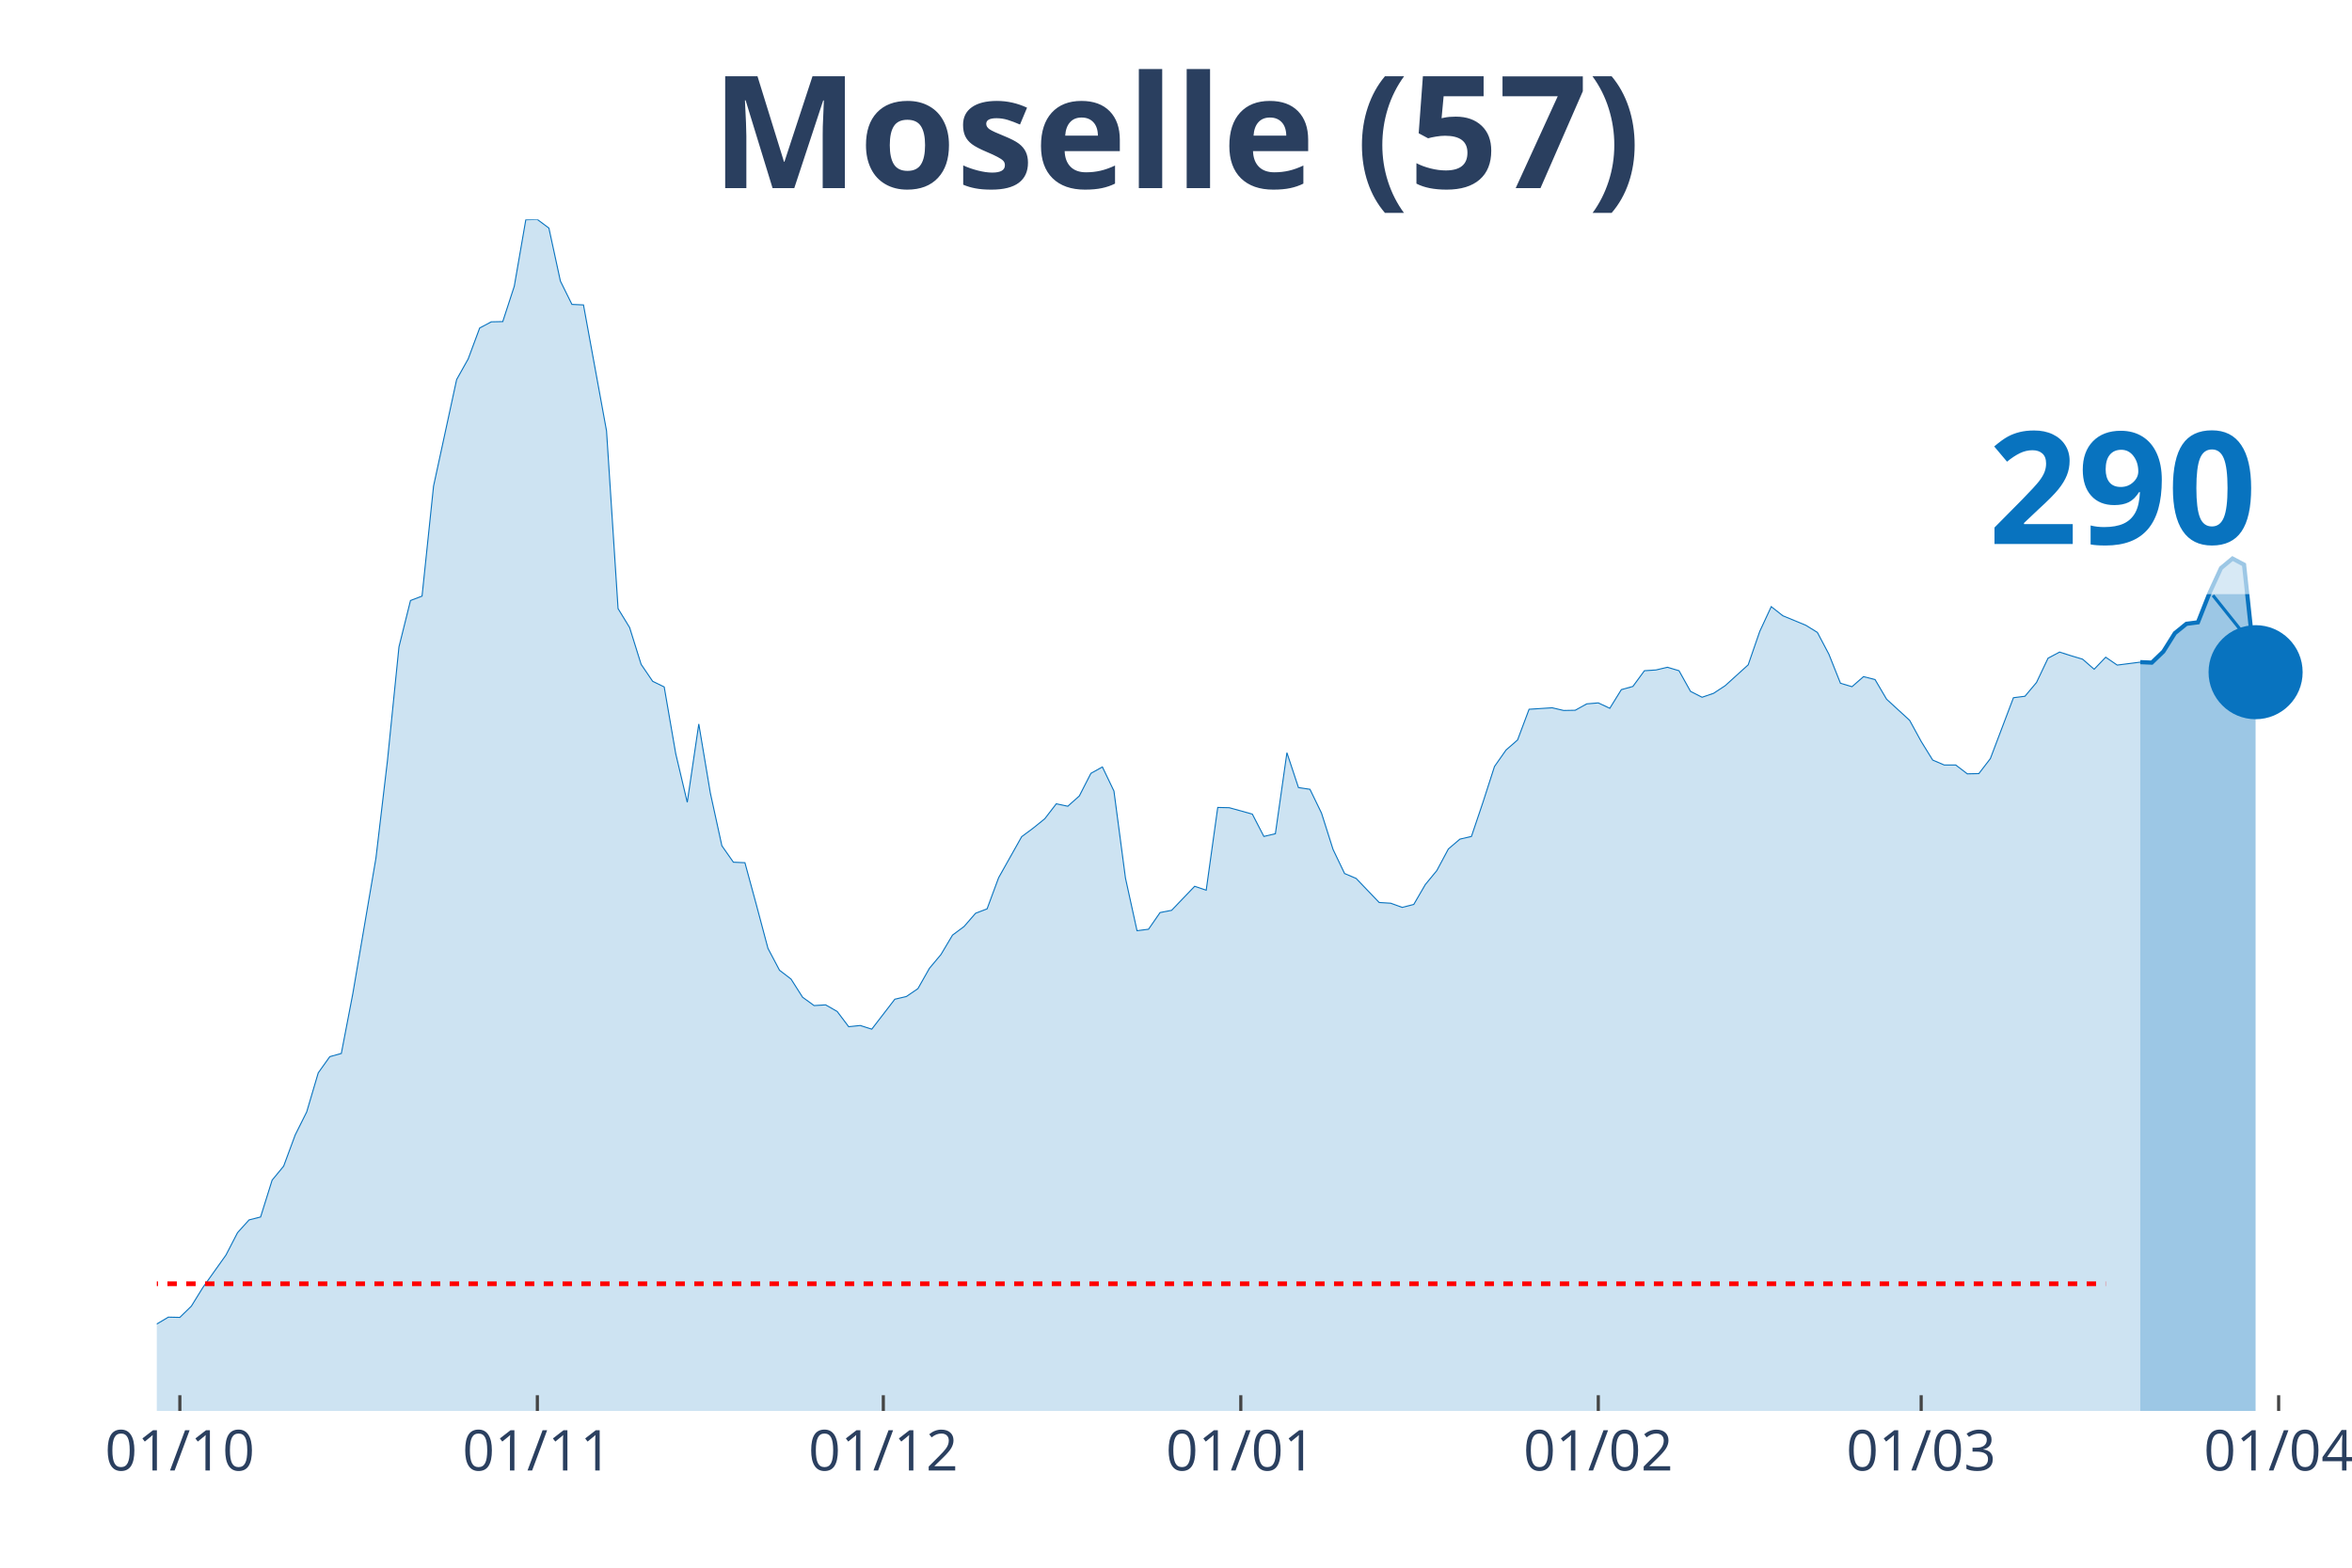
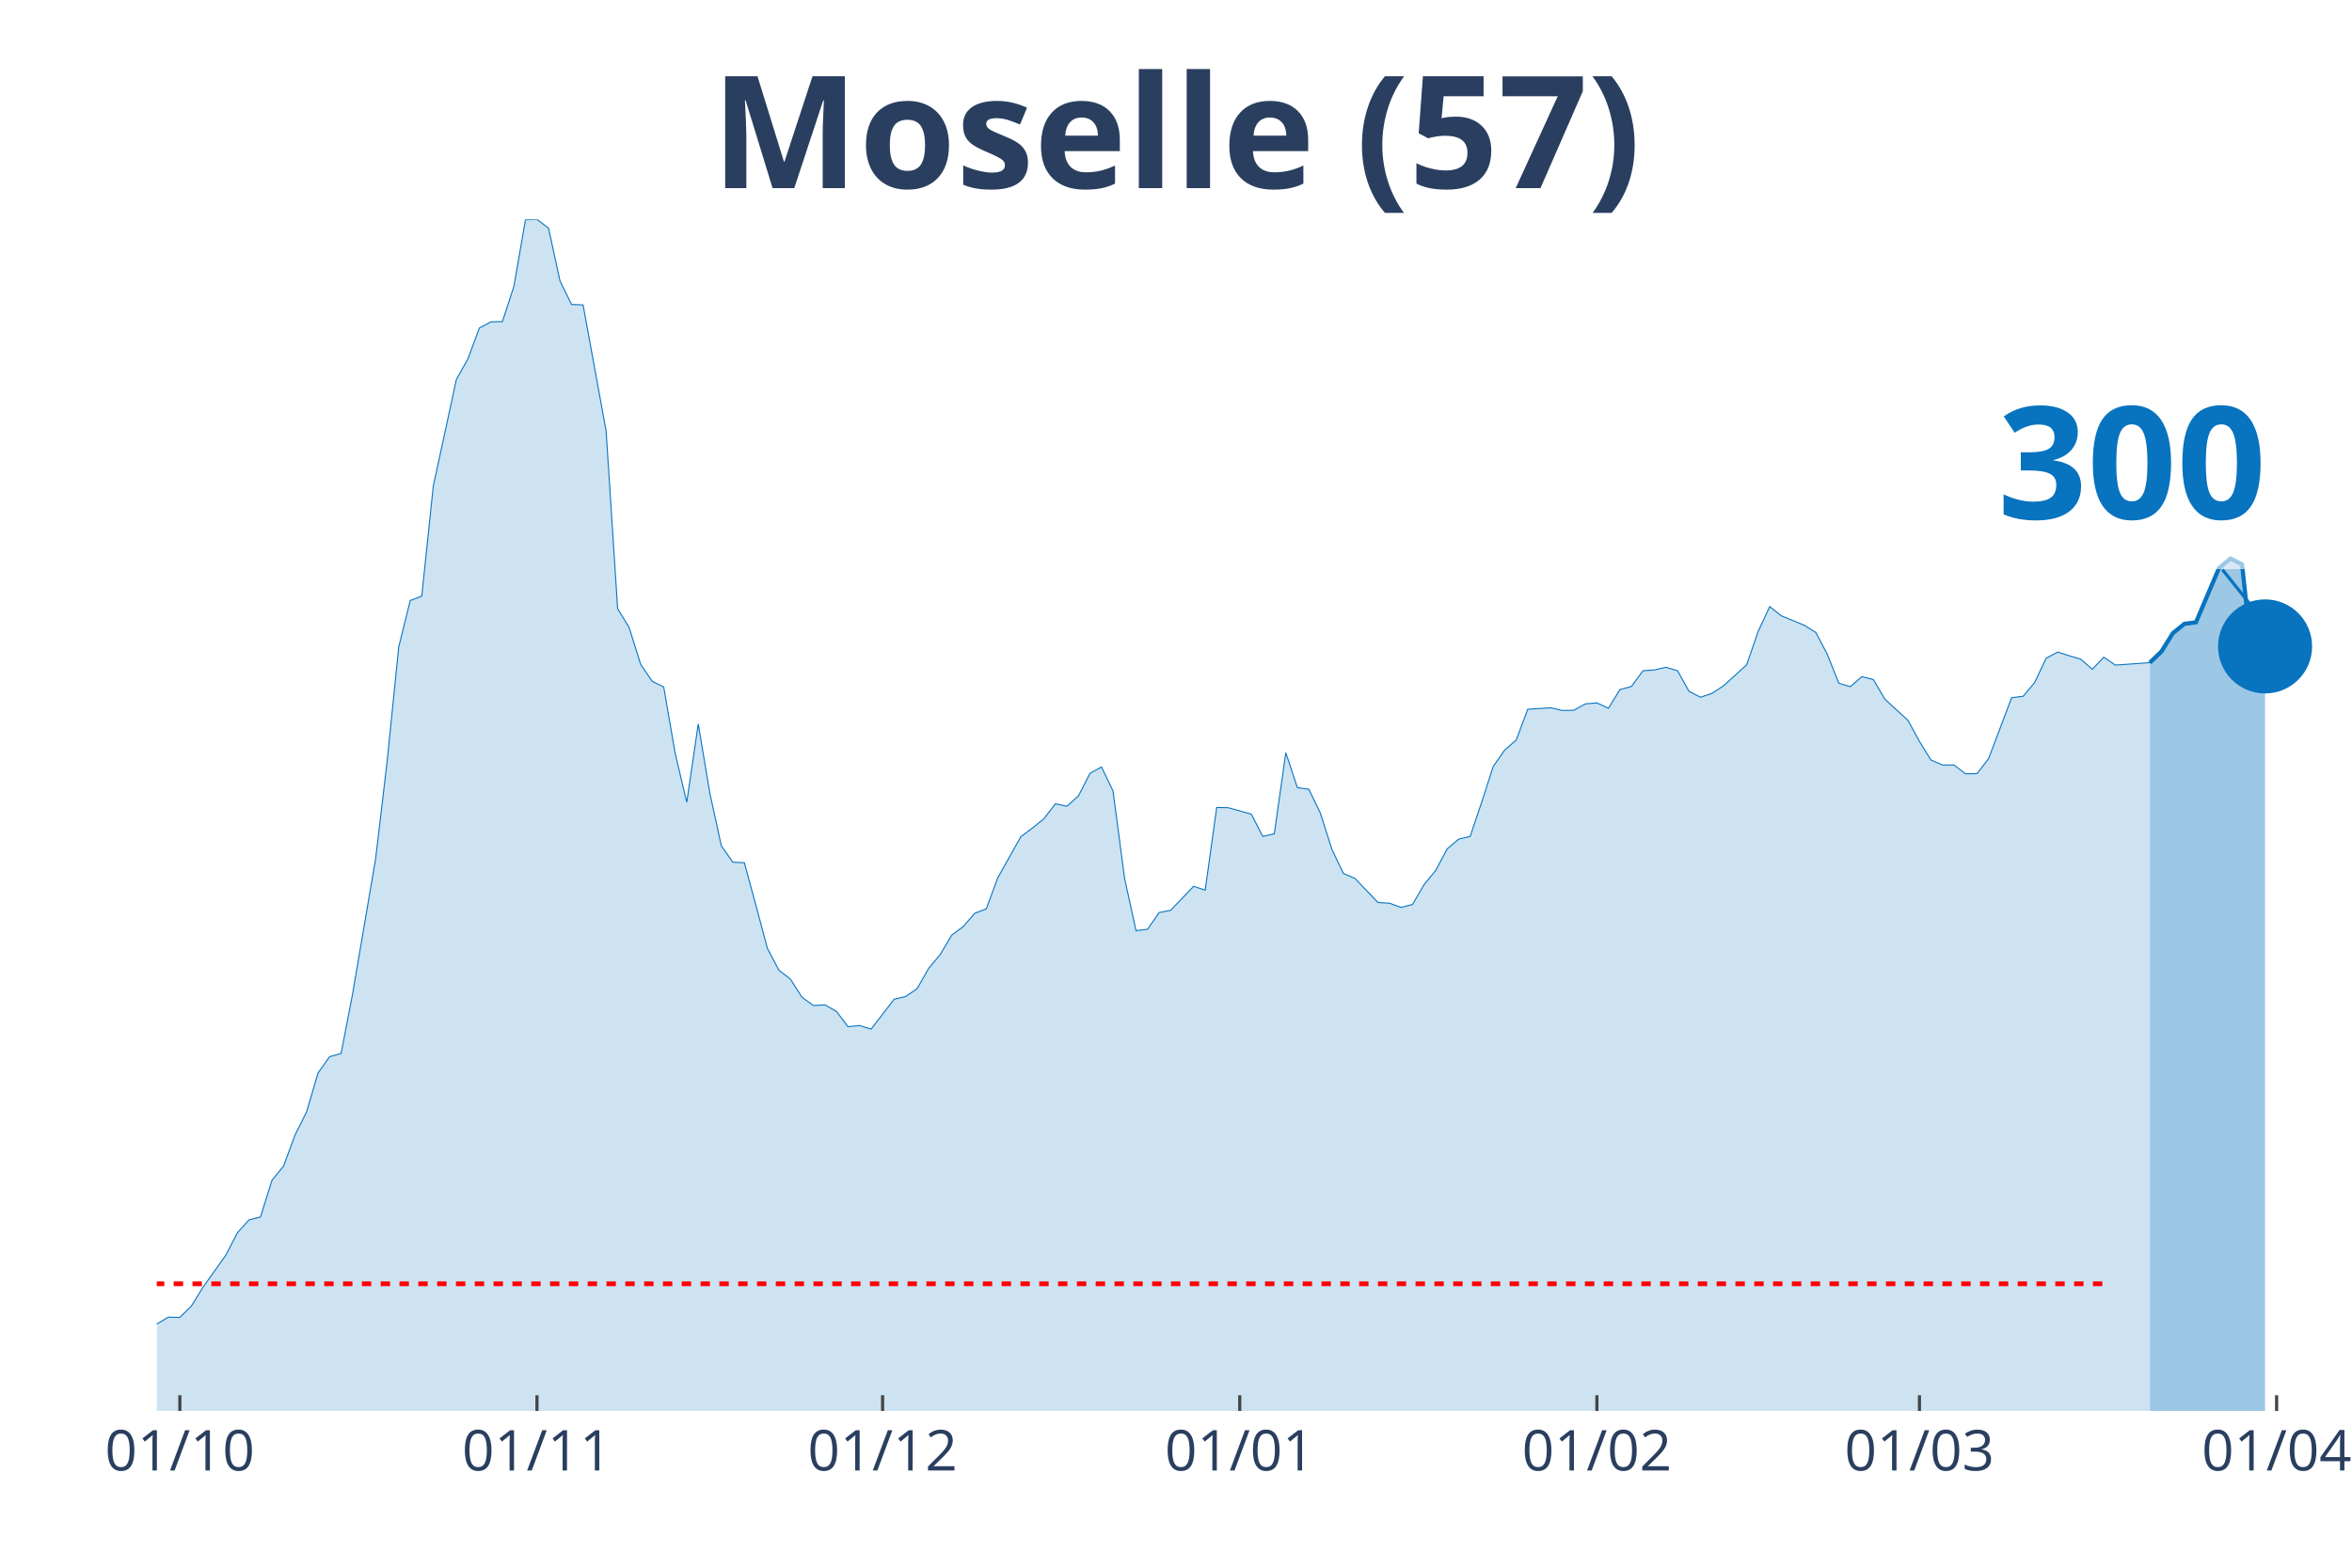
<svg xmlns="http://www.w3.org/2000/svg" class="main-svg" width="1125" height="750" style="" viewBox="0 0 750 500">
  <rect x="0" y="0" width="750" height="500" style="fill: rgb(0, 0, 0); fill-opacity: 0;" />
-   <defs id="defs-b6b662">
+   <defs id="defs-4f75d1">
    <g class="clips">
-       <clipPath id="clipb6b662xyplot" class="plotclip">
-         <rect width="695" height="380" />
+       <clipPath id="clip4f75d1xyplot" class="plotclip">
+         <rect width="698" height="380" />
      </clipPath>
-       <clipPath class="axesclip" id="clipb6b662x">
-         <rect x="50" y="0" width="695" height="500" />
+       <clipPath class="axesclip" id="clip4f75d1x">
+         <rect x="50" y="0" width="698" height="500" />
      </clipPath>
-       <clipPath class="axesclip" id="clipb6b662y">
+       <clipPath class="axesclip" id="clip4f75d1y">
        <rect x="0" y="70" width="750" height="380" />
      </clipPath>
-       <clipPath class="axesclip" id="clipb6b662xy">
-         <rect x="50" y="70" width="695" height="380" />
+       <clipPath class="axesclip" id="clip4f75d1xy">
+         <rect x="50" y="70" width="698" height="380" />
      </clipPath>
    </g>
    <g class="gradients" />
  </defs>
  <g class="bglayer">
-     <rect class="bg" x="50" y="70" width="695" height="380" style="fill: rgb(0, 0, 0); fill-opacity: 0; stroke-width: 0;" />
+     <rect class="bg" x="50" y="70" width="698" height="380" style="fill: rgb(0, 0, 0); fill-opacity: 0; stroke-width: 0;" />
  </g>
  <g class="layer-below">
    <g class="imagelayer" />
    <g class="shapelayer" />
  </g>
  <g class="cartesianlayer">
    <g class="subplot xy">
      <g class="layer-subplot">
        <g class="shapelayer" />
        <g class="imagelayer" />
      </g>
      <g class="gridlayer">
        <g class="x">
          <path class="xgrid crisp" transform="translate(57.35,0)" d="M0,70v380" style="stroke: rgb(255, 255, 255); stroke-opacity: 1; stroke-width: 1px;" />
-           <path class="xgrid crisp" transform="translate(171.35,0)" d="M0,70v380" style="stroke: rgb(255, 255, 255); stroke-opacity: 1; stroke-width: 1px;" />
-           <path class="xgrid crisp" transform="translate(281.67,0)" d="M0,70v380" style="stroke: rgb(255, 255, 255); stroke-opacity: 1; stroke-width: 1px;" />
-           <path class="xgrid crisp" transform="translate(395.66,0)" d="M0,70v380" style="stroke: rgb(255, 255, 255); stroke-opacity: 1; stroke-width: 1px;" />
-           <path class="xgrid crisp" transform="translate(509.66,0)" d="M0,70v380" style="stroke: rgb(255, 255, 255); stroke-opacity: 1; stroke-width: 1px;" />
-           <path class="xgrid crisp" transform="translate(612.62,0)" d="M0,70v380" style="stroke: rgb(255, 255, 255); stroke-opacity: 1; stroke-width: 1px;" />
-           <path class="xgrid crisp" transform="translate(726.61,0)" d="M0,70v380" style="stroke: rgb(255, 255, 255); stroke-opacity: 1; stroke-width: 1px;" />
+           <path class="xgrid crisp" transform="translate(171.23,0)" d="M0,70v380" style="stroke: rgb(255, 255, 255); stroke-opacity: 1; stroke-width: 1px;" />
+           <path class="xgrid crisp" transform="translate(281.44,0)" d="M0,70v380" style="stroke: rgb(255, 255, 255); stroke-opacity: 1; stroke-width: 1px;" />
+           <path class="xgrid crisp" transform="translate(395.33,0)" d="M0,70v380" style="stroke: rgb(255, 255, 255); stroke-opacity: 1; stroke-width: 1px;" />
+           <path class="xgrid crisp" transform="translate(509.21,0)" d="M0,70v380" style="stroke: rgb(255, 255, 255); stroke-opacity: 1; stroke-width: 1px;" />
+           <path class="xgrid crisp" transform="translate(612.07,0)" d="M0,70v380" style="stroke: rgb(255, 255, 255); stroke-opacity: 1; stroke-width: 1px;" />
+           <path class="xgrid crisp" transform="translate(725.96,0)" d="M0,70v380" style="stroke: rgb(255, 255, 255); stroke-opacity: 1; stroke-width: 1px;" />
        </g>
        <g class="y" />
      </g>
      <g class="zerolinelayer" />
      <path class="xlines-below" />
      <path class="ylines-below" />
      <g class="overlines-below" />
      <g class="xaxislayer-below" />
      <g class="yaxislayer-below" />
      <g class="overaxes-below" />
-       <g class="plot" transform="translate(50, 70)" clip-path="url('#clipb6b662xyplot')">
+       <g class="plot" transform="translate(50, 70)" clip-path="url('#clip4f75d1xyplot')">
        <g class="scatterlayer mlayer">
-           <g class="trace scatter traceefe907" style="stroke-miterlimit: 2;">
+           <g class="trace scatter trace1b350b" style="stroke-miterlimit: 2;">
            <g class="fills">
              <g>
-                 <path class="js-fill" d="M632.49,380L-500.11,380L-500.11,362.77L-492.75,362.7L-489.07,364.57L-474.37,369.9L-470.69,373.81L-444.95,373.58L-441.27,374.36L-371.4,377.42L-367.72,377.02L-323.6,377.89L-319.92,377.73L-283.15,376.32L-279.47,375.69L-242.7,375.38L-239.02,375.07L-202.25,369.43L-198.57,369.66L-191.22,369.35L-187.54,367L-180.19,368.96L-176.51,369.19L-169.15,366.53L-165.48,365.2L-154.44,365.51L-150.77,363.95L-143.41,362.3L-139.74,360.35L-121.35,353.3L-117.67,354.32L-110.32,356.9L-106.64,357.29L-88.25,360.03L-84.58,358.94L-77.22,356.82L-73.54,356.27L-69.87,355.88L-66.19,352.2L-62.51,350.01L-58.84,349.54L-55.16,350.17L-51.48,349.23L-33.1,354.87L-29.42,354.32L-25.74,355.73L-22.06,355.73L-7.35,356.2L-3.68,354.47L3.68,350.09L7.35,350.17L11.03,346.57L14.71,340.61L22.06,330.28L25.74,323.15L29.42,319.08L33.1,318.14L36.77,306.4L40.45,301.93L44.13,291.99L47.8,284.63L51.48,272.18L55.16,267.01L58.84,265.99L62.51,246.89L69.87,203.74L73.54,172.66L77.22,136.32L80.9,121.52L84.58,120.12L88.25,85.04L95.61,51.05L99.29,44.48L102.96,34.61L106.64,32.65L110.32,32.57L113.99,21.3L117.67,0.08L121.35,0L125.03,2.74L128.7,19.65L132.38,27.09L136.06,27.25L143.41,67.42L147.09,124.11L150.77,130.14L154.44,141.88L158.12,147.29L161.8,149.09L165.48,170.39L169.15,185.89L172.83,160.91L176.51,182.91L180.19,199.75L183.86,204.99L187.54,205.15L191.22,218.7L194.89,232.48L198.57,239.45L202.25,242.27L205.93,248.06L209.6,250.72L213.28,250.49L216.96,252.6L220.63,257.46L224.31,257.07L227.99,258.24L235.34,248.69L239.02,247.83L242.7,245.32L246.38,238.82L250.05,234.44L253.73,228.25L257.41,225.51L261.08,221.28L264.76,219.87L268.44,209.93L275.79,196.85L279.47,194.11L283.15,191.14L286.83,186.36L290.5,187.14L294.18,183.85L297.86,176.65L301.53,174.61L305.21,182.29L308.89,210.08L312.57,226.84L316.24,226.37L319.92,221.05L323.6,220.34L330.95,212.67L334.63,213.92L338.31,187.53L341.98,187.61L349.34,189.65L353.02,196.77L356.69,195.91L360.37,170.07L364.05,181.19L367.72,181.74L371.4,189.33L375.08,200.92L378.76,208.6L382.43,210.16L389.79,217.84L393.47,218.07L397.14,219.4L400.82,218.46L404.5,212.12L408.17,207.66L411.85,200.77L415.53,197.63L419.21,196.77L422.88,185.89L426.56,174.46L430.24,169.21L433.92,166L437.59,156.21L444.95,155.74L448.62,156.6L452.3,156.53L455.98,154.49L459.66,154.18L463.33,155.9L467.01,149.95L470.69,148.93L474.37,143.92L478.04,143.68L481.72,142.82L485.4,143.92L489.07,150.5L492.75,152.38L496.43,151.12L500.11,148.7L507.46,142.04L511.14,131.39L514.81,123.48L518.49,126.38L525.85,129.43L529.52,131.7L533.2,138.67L536.88,147.91L540.56,149.01L544.23,145.8L547.91,146.74L551.59,153L558.94,159.74L562.62,166.47L566.3,172.42L569.97,173.99L573.65,173.99L577.33,176.81L581.01,176.73L584.68,171.95L592.04,152.53L595.71,152.06L599.39,147.68L603.07,139.93L606.75,137.97L610.42,139.14L614.1,140.24L617.78,143.45L621.46,139.61L625.13,142.12L632.49,141.18" style="fill: rgb(8, 115, 191); fill-opacity: 0.2; stroke-width: 0;" />
+                 <path class="js-fill" d="M635.55,380L-499.62,380L-499.62,362.77L-492.27,362.7L-488.6,364.57L-473.91,369.9L-470.23,373.81L-444.52,373.58L-440.84,374.36L-371.04,377.42L-367.37,377.02L-323.28,377.89L-319.61,377.73L-286.55,377.57L-282.87,376.32L-257.16,375.22L-253.48,375.46L-220.42,372.72L-216.75,371.93L-191.03,369.35L-187.36,367L-180.01,368.96L-176.34,369.19L-168.99,366.53L-165.32,365.2L-154.29,365.51L-150.62,363.95L-143.27,362.3L-139.6,360.35L-121.23,353.3L-117.56,354.32L-110.21,356.9L-106.54,357.29L-88.17,360.03L-84.49,358.94L-77.15,356.82L-73.47,356.27L-69.8,355.88L-66.13,352.2L-62.45,350.01L-58.78,349.54L-55.11,350.17L-51.43,349.23L-33.06,354.87L-29.39,354.32L-25.72,355.73L-22.04,355.73L-7.35,356.2L-3.67,354.47L3.67,350.09L7.35,350.17L11.02,346.57L14.69,340.61L22.04,330.28L25.72,323.15L29.39,319.08L33.06,318.14L36.74,306.4L40.41,301.93L44.08,291.99L47.76,284.63L51.43,272.18L55.11,267.01L58.78,265.99L62.45,246.89L69.8,203.74L73.47,172.66L77.15,136.32L80.82,121.52L84.49,120.12L88.17,85.04L95.52,51.05L99.19,44.48L102.86,34.61L106.54,32.65L110.21,32.57L113.88,21.3L117.56,0.08L121.23,0L124.91,2.74L128.58,19.65L132.25,27.09L135.93,27.25L143.27,67.42L146.95,124.11L150.62,130.14L154.29,141.88L157.97,147.29L161.64,149.09L165.32,170.39L168.99,185.89L172.66,160.91L176.34,182.91L180.01,199.75L183.68,204.99L187.36,205.15L191.03,218.7L194.71,232.48L198.38,239.45L202.05,242.27L205.73,248.06L209.4,250.72L213.07,250.49L216.75,252.6L220.42,257.46L224.09,257.07L227.77,258.24L235.12,248.69L238.79,247.83L242.46,245.32L246.14,238.82L249.81,234.44L253.48,228.25L257.16,225.51L260.83,221.28L264.51,219.87L268.18,209.93L275.53,196.85L279.2,194.11L282.87,191.14L286.55,186.36L290.22,187.14L293.89,183.85L297.57,176.65L301.24,174.61L304.92,182.29L308.59,210.08L312.26,226.84L315.94,226.37L319.61,221.05L323.28,220.34L330.63,212.67L334.31,213.92L337.98,187.53L341.65,187.61L349,189.65L352.67,196.77L356.35,195.91L360.02,170.07L363.69,181.19L367.37,181.74L371.04,189.33L374.72,200.92L378.39,208.6L382.06,210.16L389.41,217.84L393.08,218.07L396.76,219.4L400.43,218.46L404.11,212.12L407.78,207.66L411.45,200.77L415.13,197.63L418.8,196.77L422.47,185.89L426.15,174.46L429.82,169.21L433.49,166L437.17,156.21L444.52,155.74L448.19,156.6L451.86,156.53L455.54,154.49L459.21,154.18L462.88,155.9L466.56,149.95L470.23,148.93L473.91,143.92L477.58,143.68L481.25,142.82L484.93,143.92L488.6,150.5L492.27,152.38L495.95,151.12L499.62,148.7L506.97,142.04L510.64,131.39L514.32,123.48L517.99,126.38L525.34,129.43L529.01,131.7L532.68,138.67L536.36,147.91L540.03,149.01L543.71,145.8L547.38,146.74L551.05,153L558.4,159.74L562.07,166.47L565.75,172.42L569.42,173.99L573.09,173.99L576.77,176.81L580.44,176.73L584.12,171.95L591.46,152.53L595.14,152.06L598.81,147.68L602.48,139.93L606.16,137.97L609.83,139.14L613.51,140.24L617.18,143.45L620.85,139.61L624.53,142.12L635.55,141.34" style="fill: rgb(8, 115, 191); fill-opacity: 0.2; stroke-width: 0;" />
              </g>
            </g>
            <g class="errorbars" />
            <g class="lines">
-               <path class="js-line" d="M-500.11,362.77L-492.75,362.7L-489.07,364.57L-474.37,369.9L-470.69,373.81L-444.95,373.58L-441.27,374.36L-371.4,377.42L-367.72,377.02L-323.6,377.89L-319.92,377.73L-283.15,376.32L-279.47,375.69L-242.7,375.38L-239.02,375.07L-202.25,369.43L-198.57,369.66L-191.22,369.35L-187.54,367L-180.19,368.96L-176.51,369.19L-169.15,366.53L-165.48,365.2L-154.44,365.51L-150.77,363.95L-143.41,362.3L-139.74,360.35L-121.35,353.3L-117.67,354.32L-110.32,356.9L-106.64,357.29L-88.25,360.03L-84.58,358.94L-77.22,356.82L-73.54,356.27L-69.87,355.88L-66.19,352.2L-62.51,350.01L-58.84,349.54L-55.16,350.17L-51.48,349.23L-33.1,354.87L-29.42,354.32L-25.74,355.73L-22.06,355.73L-7.35,356.2L-3.68,354.47L3.68,350.09L7.35,350.17L11.03,346.57L14.71,340.61L22.06,330.28L25.74,323.15L29.42,319.08L33.1,318.14L36.77,306.4L40.45,301.93L44.13,291.99L47.8,284.63L51.48,272.18L55.16,267.01L58.84,265.99L62.51,246.89L69.87,203.74L73.54,172.66L77.22,136.32L80.9,121.52L84.58,120.12L88.25,85.04L95.61,51.05L99.29,44.48L102.96,34.61L106.64,32.65L110.32,32.57L113.99,21.3L117.67,0.08L121.35,0L125.03,2.74L128.7,19.65L132.38,27.09L136.06,27.25L143.41,67.42L147.09,124.11L150.77,130.14L154.44,141.88L158.12,147.29L161.8,149.09L165.48,170.39L169.15,185.89L172.83,160.91L176.51,182.91L180.19,199.75L183.86,204.99L187.54,205.15L191.22,218.7L194.89,232.48L198.57,239.45L202.25,242.27L205.93,248.06L209.6,250.72L213.28,250.49L216.96,252.6L220.63,257.46L224.31,257.07L227.99,258.24L235.34,248.69L239.02,247.83L242.7,245.32L246.38,238.82L250.05,234.44L253.73,228.25L257.41,225.51L261.08,221.28L264.76,219.87L268.44,209.93L275.79,196.85L279.47,194.11L283.15,191.14L286.83,186.36L290.5,187.14L294.18,183.85L297.86,176.65L301.53,174.61L305.21,182.29L308.89,210.08L312.57,226.84L316.24,226.37L319.92,221.05L323.6,220.34L330.95,212.67L334.63,213.92L338.31,187.53L341.98,187.61L349.34,189.65L353.02,196.77L356.69,195.91L360.37,170.07L364.05,181.19L367.72,181.74L371.4,189.33L375.08,200.92L378.76,208.6L382.43,210.16L389.79,217.84L393.47,218.07L397.14,219.4L400.82,218.46L404.5,212.12L408.17,207.66L411.85,200.77L415.53,197.63L419.21,196.77L422.88,185.89L426.56,174.46L430.24,169.21L433.92,166L437.59,156.21L444.95,155.74L448.62,156.6L452.3,156.53L455.98,154.49L459.66,154.18L463.33,155.9L467.01,149.95L470.69,148.93L474.37,143.92L478.04,143.68L481.72,142.82L485.4,143.92L489.07,150.5L492.75,152.38L496.43,151.12L500.11,148.7L507.46,142.04L511.14,131.39L514.81,123.48L518.49,126.38L525.85,129.43L529.52,131.7L533.2,138.67L536.88,147.91L540.56,149.01L544.23,145.8L547.91,146.74L551.59,153L558.94,159.74L562.62,166.47L566.3,172.42L569.97,173.99L573.65,173.99L577.33,176.81L581.01,176.73L584.68,171.95L592.04,152.53L595.71,152.06L599.39,147.68L603.07,139.93L606.75,137.97L610.42,139.14L614.1,140.24L617.78,143.45L621.46,139.61L625.13,142.12L632.49,141.18" style="vector-effect: non-scaling-stroke; fill: none; stroke: rgb(8, 115, 191); stroke-opacity: 1; stroke-width: 0.5px; opacity: 1;" />
+               <path class="js-line" d="M-499.62,362.77L-492.27,362.7L-488.6,364.57L-473.91,369.9L-470.23,373.81L-444.52,373.58L-440.84,374.36L-371.04,377.42L-367.37,377.02L-323.28,377.89L-319.61,377.73L-286.55,377.57L-282.87,376.32L-257.16,375.22L-253.48,375.46L-220.42,372.72L-216.75,371.93L-191.03,369.35L-187.36,367L-180.01,368.96L-176.34,369.19L-168.99,366.53L-165.32,365.2L-154.29,365.51L-150.62,363.95L-143.27,362.3L-139.6,360.35L-121.23,353.3L-117.56,354.32L-110.21,356.9L-106.54,357.29L-88.17,360.03L-84.49,358.94L-77.15,356.82L-73.47,356.27L-69.8,355.88L-66.13,352.2L-62.45,350.01L-58.78,349.54L-55.11,350.17L-51.43,349.23L-33.06,354.87L-29.39,354.32L-25.72,355.73L-22.04,355.73L-7.35,356.2L-3.67,354.47L3.67,350.09L7.35,350.17L11.02,346.57L14.69,340.61L22.04,330.28L25.72,323.15L29.39,319.08L33.06,318.14L36.74,306.4L40.41,301.93L44.08,291.99L47.76,284.63L51.43,272.18L55.11,267.01L58.78,265.99L62.45,246.89L69.8,203.74L73.47,172.66L77.15,136.32L80.82,121.52L84.49,120.12L88.17,85.04L95.52,51.05L99.19,44.48L102.86,34.61L106.54,32.65L110.21,32.57L113.88,21.3L117.56,0.08L121.23,0L124.91,2.74L128.58,19.65L132.25,27.09L135.93,27.25L143.27,67.42L146.95,124.11L150.62,130.14L154.29,141.88L157.97,147.29L161.64,149.09L165.32,170.39L168.99,185.89L172.66,160.91L176.34,182.91L180.01,199.75L183.68,204.99L187.36,205.15L191.03,218.7L194.71,232.48L198.38,239.45L202.05,242.27L205.73,248.06L209.4,250.72L213.07,250.49L216.75,252.6L220.42,257.46L224.09,257.07L227.77,258.24L235.12,248.69L238.79,247.83L242.46,245.32L246.14,238.82L249.81,234.44L253.48,228.25L257.16,225.51L260.83,221.28L264.51,219.87L268.18,209.93L275.53,196.85L279.2,194.11L282.87,191.14L286.55,186.36L290.22,187.14L293.89,183.85L297.57,176.65L301.24,174.61L304.92,182.29L308.59,210.08L312.26,226.84L315.94,226.37L319.61,221.05L323.28,220.34L330.63,212.67L334.31,213.92L337.98,187.53L341.65,187.61L349,189.65L352.67,196.77L356.35,195.91L360.02,170.07L363.69,181.19L367.37,181.74L371.04,189.33L374.72,200.92L378.39,208.6L382.06,210.16L389.41,217.84L393.08,218.07L396.76,219.4L400.43,218.46L404.11,212.12L407.78,207.66L411.45,200.77L415.13,197.63L418.8,196.77L422.47,185.89L426.15,174.46L429.82,169.21L433.49,166L437.17,156.21L444.52,155.74L448.19,156.6L451.86,156.53L455.54,154.49L459.21,154.18L462.88,155.9L466.56,149.95L470.23,148.93L473.91,143.92L477.58,143.68L481.25,142.82L484.93,143.92L488.6,150.5L492.27,152.38L495.95,151.12L499.62,148.7L506.97,142.04L510.64,131.39L514.32,123.48L517.99,126.38L525.34,129.43L529.01,131.7L532.68,138.67L536.36,147.91L540.03,149.01L543.71,145.8L547.38,146.74L551.05,153L558.4,159.74L562.07,166.47L565.75,172.42L569.42,173.99L573.09,173.99L576.77,176.81L580.44,176.73L584.12,171.95L591.46,152.53L595.14,152.06L598.81,147.68L602.48,139.93L606.16,137.97L609.83,139.14L613.51,140.24L617.18,143.45L620.85,139.61L624.53,142.12L635.55,141.34" style="vector-effect: non-scaling-stroke; fill: none; stroke: rgb(8, 115, 191); stroke-opacity: 1; stroke-width: 0.5px; opacity: 1;" />
            </g>
            <g class="points" />
            <g class="text" />
          </g>
-           <g class="trace scatter traceb4ac9c" style="stroke-miterlimit: 2;">
+           <g class="trace scatter tracec0b522" style="stroke-miterlimit: 2;">
            <g class="fills">
              <g>
-                 <path class="js-fill" d="M669.26,380L632.49,380L632.49,141.18L636.16,141.34L639.84,137.81L643.52,131.94L647.2,128.96L650.87,128.49L654.55,119.18L658.23,111.19L661.9,108.14L665.58,110.09L669.26,144.39" style="fill: rgb(8, 115, 191); fill-opacity: 0.4; stroke-width: 0;" />
+                 <path class="js-fill" d="M672.28,380L635.55,380L635.55,141.34L639.22,137.81L642.89,131.94L646.57,128.96L650.24,128.49L657.59,111.19L661.26,108.14L664.94,110.01L668.61,144.15L672.28,136.17" style="fill: rgb(8, 115, 191); fill-opacity: 0.4; stroke-width: 0;" />
              </g>
            </g>
            <g class="errorbars" />
            <g class="lines">
-               <path class="js-line" d="M632.49,141.18L636.16,141.34L639.84,137.81L643.52,131.94L647.2,128.96L650.87,128.49L654.55,119.18L658.23,111.19L661.9,108.14L665.58,110.09L669.26,144.39" style="vector-effect: non-scaling-stroke; fill: none; stroke: rgb(8, 115, 191); stroke-opacity: 1; stroke-width: 2px; opacity: 1;" />
+               <path class="js-line" d="M635.55,141.34L639.22,137.81L642.89,131.94L646.57,128.96L650.24,128.49L657.59,111.19L661.26,108.14L664.94,110.01L668.61,144.15L672.28,136.17" style="vector-effect: non-scaling-stroke; fill: none; stroke: rgb(8, 115, 191); stroke-opacity: 1; stroke-width: 2px; opacity: 1;" />
            </g>
            <g class="points" />
            <g class="text" />
          </g>
-           <g class="trace scatter trace230f18" style="stroke-miterlimit: 2; opacity: 1;">
+           <g class="trace scatter trace2c6605" style="stroke-miterlimit: 2; opacity: 1;">
            <g class="fills" />
            <g class="errorbars" />
            <g class="lines" />
            <g class="points">
-               <path class="point" transform="translate(669.26,144.39)" d="M15,0A15,15 0 1,1 0,-15A15,15 0 0,1 15,0Z" style="opacity: 1; stroke-width: 0px; fill: rgb(8, 115, 191); fill-opacity: 1;" />
+               <path class="point" transform="translate(672.28,136.17)" d="M15,0A15,15 0 1,1 0,-15A15,15 0 0,1 15,0Z" style="opacity: 1; stroke-width: 0px; fill: rgb(8, 115, 191); fill-opacity: 1;" />
            </g>
            <g class="text" />
          </g>
        </g>
      </g>
      <g class="overplot" />
      <path class="xlines-above crisp" style="fill: none; stroke-width: 1px; stroke: rgb(0, 0, 0); stroke-opacity: 0;" d="" />
      <path class="ylines-above crisp" style="fill: none;" d="M0,0" />
      <g class="overlines-above" />
      <g class="xaxislayer-above">
        <path class="xtick ticks crisp" d="M0,450v-5" transform="translate(57.35,0)" style="stroke: rgb(68, 68, 68); stroke-opacity: 1; stroke-width: 1px;" />
-         <path class="xtick ticks crisp" d="M0,450v-5" transform="translate(171.35,0)" style="stroke: rgb(68, 68, 68); stroke-opacity: 1; stroke-width: 1px;" />
-         <path class="xtick ticks crisp" d="M0,450v-5" transform="translate(281.67,0)" style="stroke: rgb(68, 68, 68); stroke-opacity: 1; stroke-width: 1px;" />
-         <path class="xtick ticks crisp" d="M0,450v-5" transform="translate(395.66,0)" style="stroke: rgb(68, 68, 68); stroke-opacity: 1; stroke-width: 1px;" />
-         <path class="xtick ticks crisp" d="M0,450v-5" transform="translate(509.66,0)" style="stroke: rgb(68, 68, 68); stroke-opacity: 1; stroke-width: 1px;" />
-         <path class="xtick ticks crisp" d="M0,450v-5" transform="translate(612.62,0)" style="stroke: rgb(68, 68, 68); stroke-opacity: 1; stroke-width: 1px;" />
-         <path class="xtick ticks crisp" d="M0,450v-5" transform="translate(726.61,0)" style="stroke: rgb(68, 68, 68); stroke-opacity: 1; stroke-width: 1px;" />
+         <path class="xtick ticks crisp" d="M0,450v-5" transform="translate(171.23,0)" style="stroke: rgb(68, 68, 68); stroke-opacity: 1; stroke-width: 1px;" />
+         <path class="xtick ticks crisp" d="M0,450v-5" transform="translate(281.44,0)" style="stroke: rgb(68, 68, 68); stroke-opacity: 1; stroke-width: 1px;" />
+         <path class="xtick ticks crisp" d="M0,450v-5" transform="translate(395.33,0)" style="stroke: rgb(68, 68, 68); stroke-opacity: 1; stroke-width: 1px;" />
+         <path class="xtick ticks crisp" d="M0,450v-5" transform="translate(509.21,0)" style="stroke: rgb(68, 68, 68); stroke-opacity: 1; stroke-width: 1px;" />
+         <path class="xtick ticks crisp" d="M0,450v-5" transform="translate(612.07,0)" style="stroke: rgb(68, 68, 68); stroke-opacity: 1; stroke-width: 1px;" />
+         <path class="xtick ticks crisp" d="M0,450v-5" transform="translate(725.96,0)" style="stroke: rgb(68, 68, 68); stroke-opacity: 1; stroke-width: 1px;" />
        <g class="xtick">
          <text text-anchor="middle" x="0" y="469" transform="translate(57.35,0)" style="font-family: 'Open Sans', verdana, arial, sans-serif; font-size: 18px; fill: rgb(42, 63, 95); fill-opacity: 1; white-space: pre;">01/10</text>
        </g>
        <g class="xtick">
-           <text text-anchor="middle" x="0" y="469" transform="translate(171.35,0)" style="font-family: 'Open Sans', verdana, arial, sans-serif; font-size: 18px; fill: rgb(42, 63, 95); fill-opacity: 1; white-space: pre;">01/11</text>
+           <text text-anchor="middle" x="0" y="469" transform="translate(171.23,0)" style="font-family: 'Open Sans', verdana, arial, sans-serif; font-size: 18px; fill: rgb(42, 63, 95); fill-opacity: 1; white-space: pre;">01/11</text>
        </g>
        <g class="xtick">
-           <text text-anchor="middle" x="0" y="469" transform="translate(281.67,0)" style="font-family: 'Open Sans', verdana, arial, sans-serif; font-size: 18px; fill: rgb(42, 63, 95); fill-opacity: 1; white-space: pre;">01/12</text>
+           <text text-anchor="middle" x="0" y="469" transform="translate(281.44,0)" style="font-family: 'Open Sans', verdana, arial, sans-serif; font-size: 18px; fill: rgb(42, 63, 95); fill-opacity: 1; white-space: pre;">01/12</text>
        </g>
        <g class="xtick">
-           <text text-anchor="middle" x="0" y="469" transform="translate(395.66,0)" style="font-family: 'Open Sans', verdana, arial, sans-serif; font-size: 18px; fill: rgb(42, 63, 95); fill-opacity: 1; white-space: pre;">01/01</text>
+           <text text-anchor="middle" x="0" y="469" transform="translate(395.33,0)" style="font-family: 'Open Sans', verdana, arial, sans-serif; font-size: 18px; fill: rgb(42, 63, 95); fill-opacity: 1; white-space: pre;">01/01</text>
        </g>
        <g class="xtick">
-           <text text-anchor="middle" x="0" y="469" transform="translate(509.66,0)" style="font-family: 'Open Sans', verdana, arial, sans-serif; font-size: 18px; fill: rgb(42, 63, 95); fill-opacity: 1; white-space: pre;">01/02</text>
+           <text text-anchor="middle" x="0" y="469" transform="translate(509.21,0)" style="font-family: 'Open Sans', verdana, arial, sans-serif; font-size: 18px; fill: rgb(42, 63, 95); fill-opacity: 1; white-space: pre;">01/02</text>
        </g>
        <g class="xtick">
-           <text text-anchor="middle" x="0" y="469" transform="translate(612.62,0)" style="font-family: 'Open Sans', verdana, arial, sans-serif; font-size: 18px; fill: rgb(42, 63, 95); fill-opacity: 1; white-space: pre;">01/03</text>
+           <text text-anchor="middle" x="0" y="469" transform="translate(612.07,0)" style="font-family: 'Open Sans', verdana, arial, sans-serif; font-size: 18px; fill: rgb(42, 63, 95); fill-opacity: 1; white-space: pre;">01/03</text>
        </g>
        <g class="xtick">
-           <text text-anchor="middle" x="0" y="469" transform="translate(726.61,0)" style="font-family: 'Open Sans', verdana, arial, sans-serif; font-size: 18px; fill: rgb(42, 63, 95); fill-opacity: 1; white-space: pre;">01/04</text>
+           <text text-anchor="middle" x="0" y="469" transform="translate(725.96,0)" style="font-family: 'Open Sans', verdana, arial, sans-serif; font-size: 18px; fill: rgb(42, 63, 95); fill-opacity: 1; white-space: pre;">01/04</text>
        </g>
      </g>
      <g class="yaxislayer-above" />
      <g class="overaxes-above" />
    </g>
  </g>
  <g class="polarlayer" />
  <g class="ternarylayer" />
  <g class="geolayer" />
  <g class="funnelarealayer" />
  <g class="pielayer" />
  <g class="treemaplayer" />
  <g class="sunburstlayer" />
  <g class="glimages" />
-   <defs id="topdefs-b6b662">
+   <defs id="topdefs-4f75d1">
    <g class="clips" />
  </defs>
  <g class="layer-above">
    <g class="imagelayer" />
    <g class="shapelayer">
-       <path data-index="0" fill-rule="evenodd" d="M-2016.61,409.44L671.46,409.44" clip-path="url('#clipb6b662xy')" style="opacity: 1; stroke: rgb(255, 0, 0); stroke-opacity: 1; fill: rgb(0, 0, 0); fill-opacity: 0; stroke-dasharray: 3px, 3px; stroke-width: 1.5px;" />
+       <path data-index="0" fill-rule="evenodd" d="M-2014.61,409.44L670.85,409.44" clip-path="url('#clip4f75d1xy')" style="opacity: 1; stroke: rgb(255, 0, 0); stroke-opacity: 1; fill: rgb(0, 0, 0); fill-opacity: 0; stroke-dasharray: 3px, 3px; stroke-width: 1.5px;" />
    </g>
  </g>
  <g class="infolayer">
    <g class="g-gtitle">
      <text class="gtitle" x="375" y="25" text-anchor="middle" dy="0.7em" style="font-family: 'Open Sans', verdana, arial, sans-serif; font-size: 50px; fill: rgb(42, 63, 95); opacity: 1; font-weight: normal; white-space: pre;">
        <tspan style="font-weight:bold">Moselle (57)</tspan>
      </text>
    </g>
    <g class="g-xtitle" />
    <g class="annotation" data-index="0" style="opacity: 1;">
-       <g class="annotation-text-g" transform="rotate(0,677.26,154.39)">
-         <g class="cursor-pointer" transform="translate(619, 118)">
+       <g class="annotation-text-g" transform="rotate(0,680.28,146.17)">
+         <g class="cursor-pointer" transform="translate(622, 110)">
          <rect class="bg" x="0.5" y="0.5" width="115" height="71" style="stroke-width: 1px; stroke: rgb(0, 0, 0); stroke-opacity: 0; fill: rgb(255, 255, 255); fill-opacity: 0.6;" />
          <text class="annotation-text" text-anchor="middle" x="57.812" y="55.5" style="font-family: 'Open Sans', verdana, arial, sans-serif; font-size: 50px; fill: rgb(8, 115, 191); fill-opacity: 1; white-space: pre;">
-             <tspan style="font-weight:bold">290 </tspan>
+             <tspan style="font-weight:bold">300 </tspan>
          </text>
        </g>
      </g>
      <g class="annotation-arrow-g" style="opacity: 1;">
-         <path d="M705.66,189.89L717.26,204.39" style="stroke-width: 1px; stroke: rgb(8, 115, 191); stroke-opacity: 1; stroke-dasharray: 0px, 0px, 18.569px, 18.569px;" />
+         <path d="M708.68,181.67L720.28,196.17" style="stroke-width: 1px; stroke: rgb(8, 115, 191); stroke-opacity: 1; stroke-dasharray: 0px, 0px, 18.569px, 18.569px;" />
      </g>
    </g>
  </g>
</svg>
